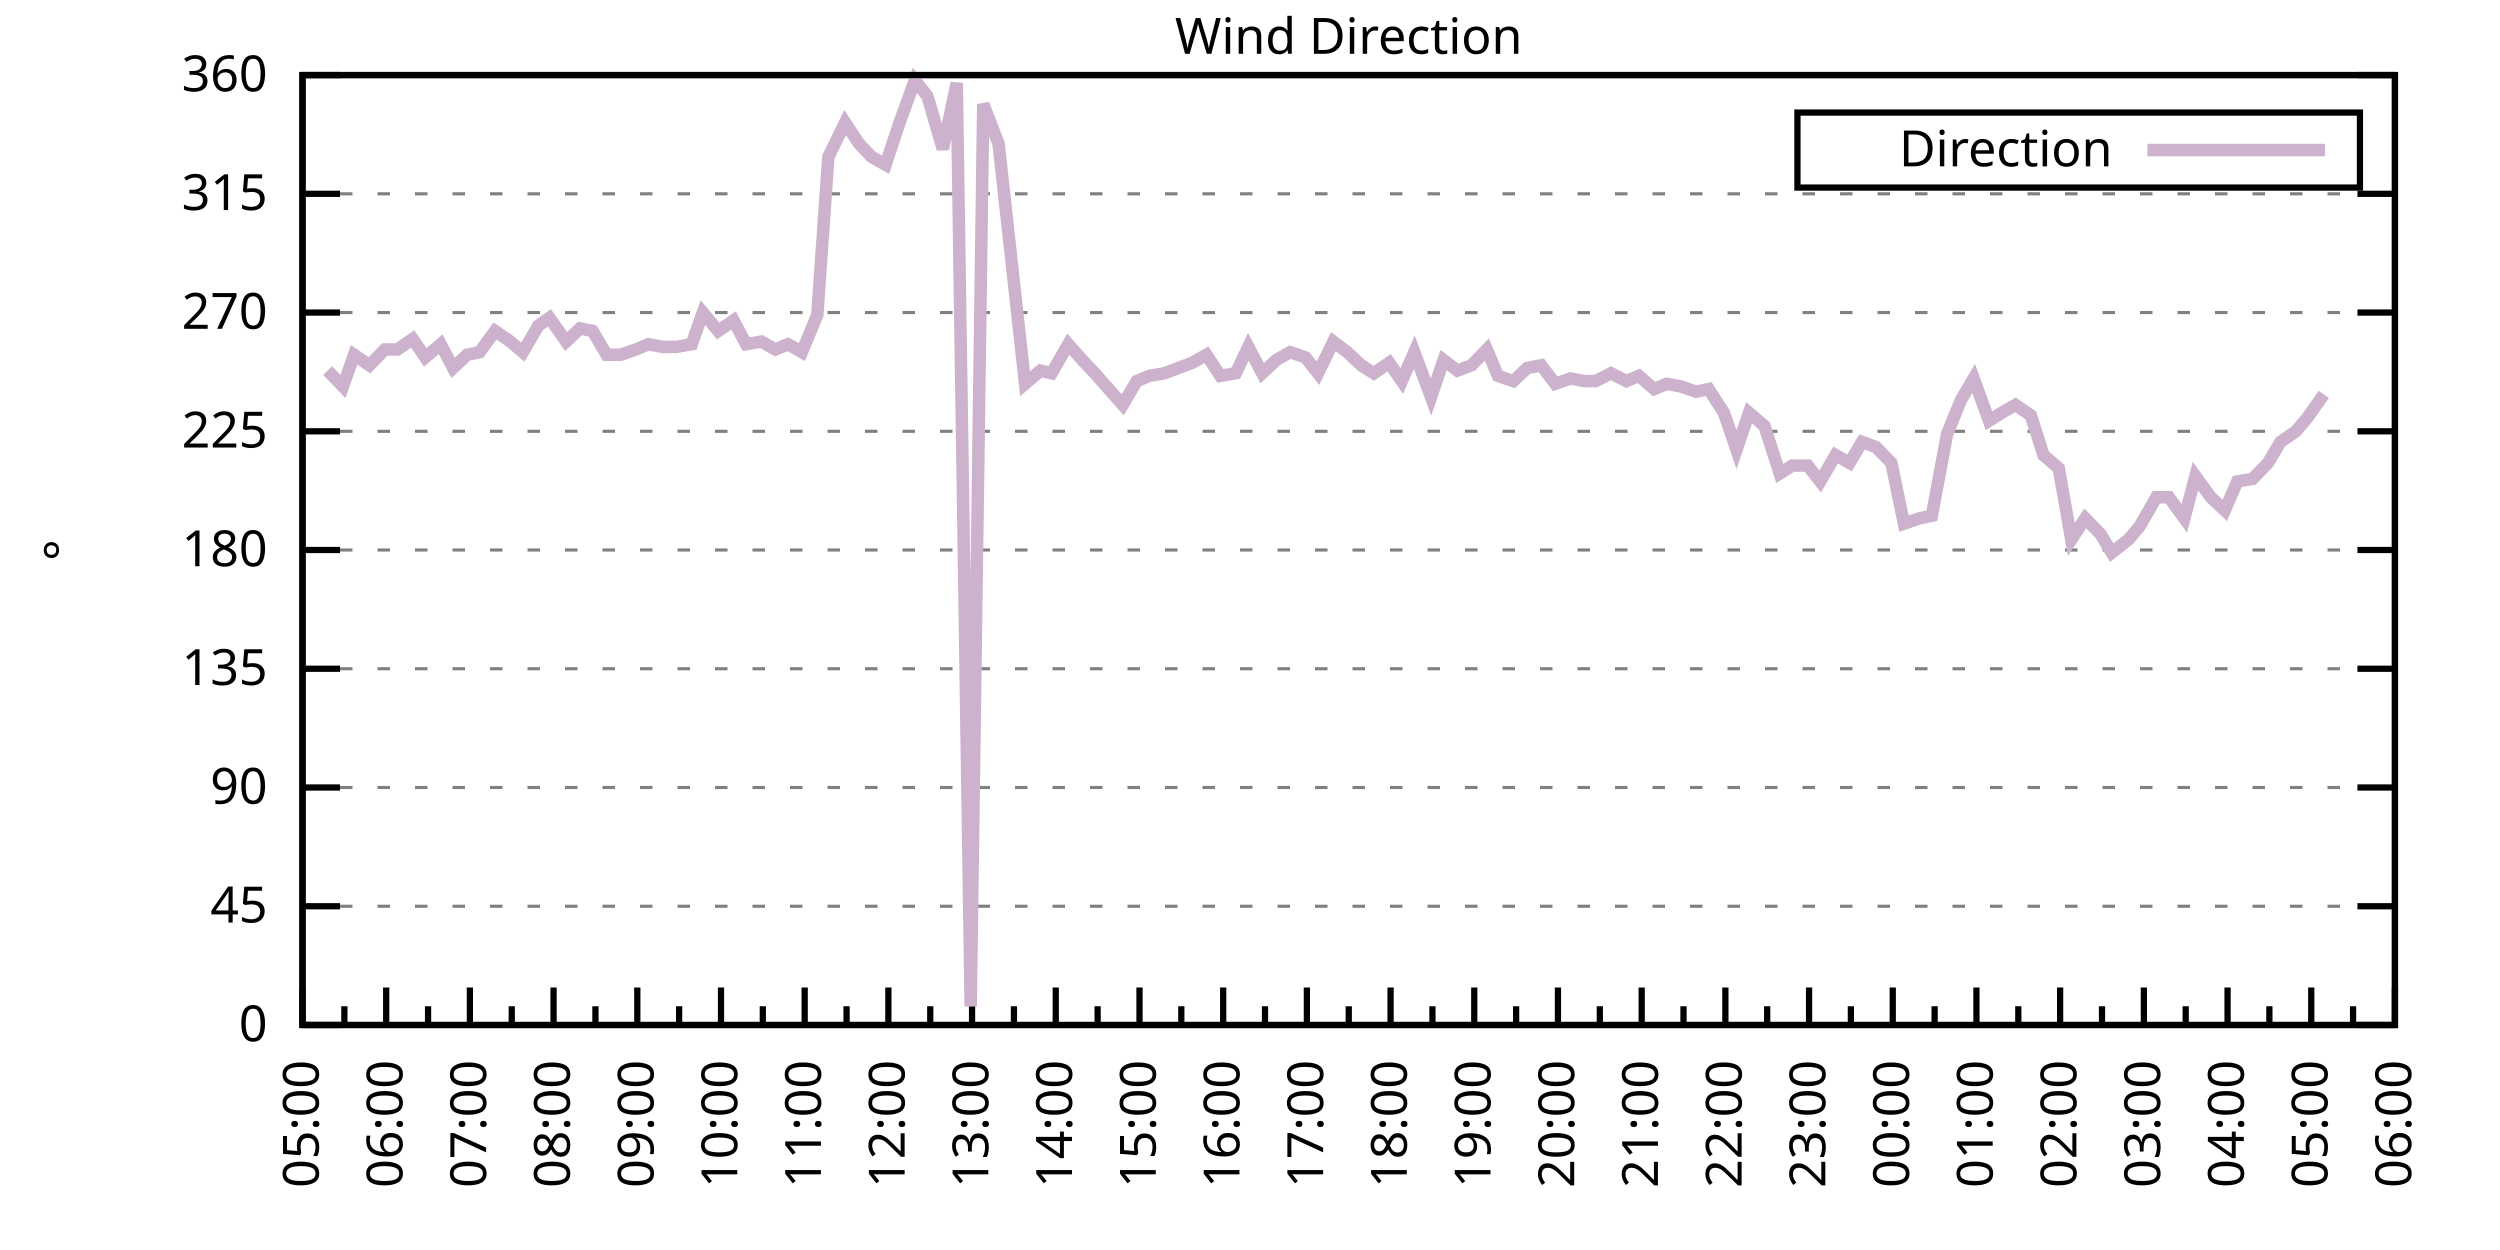
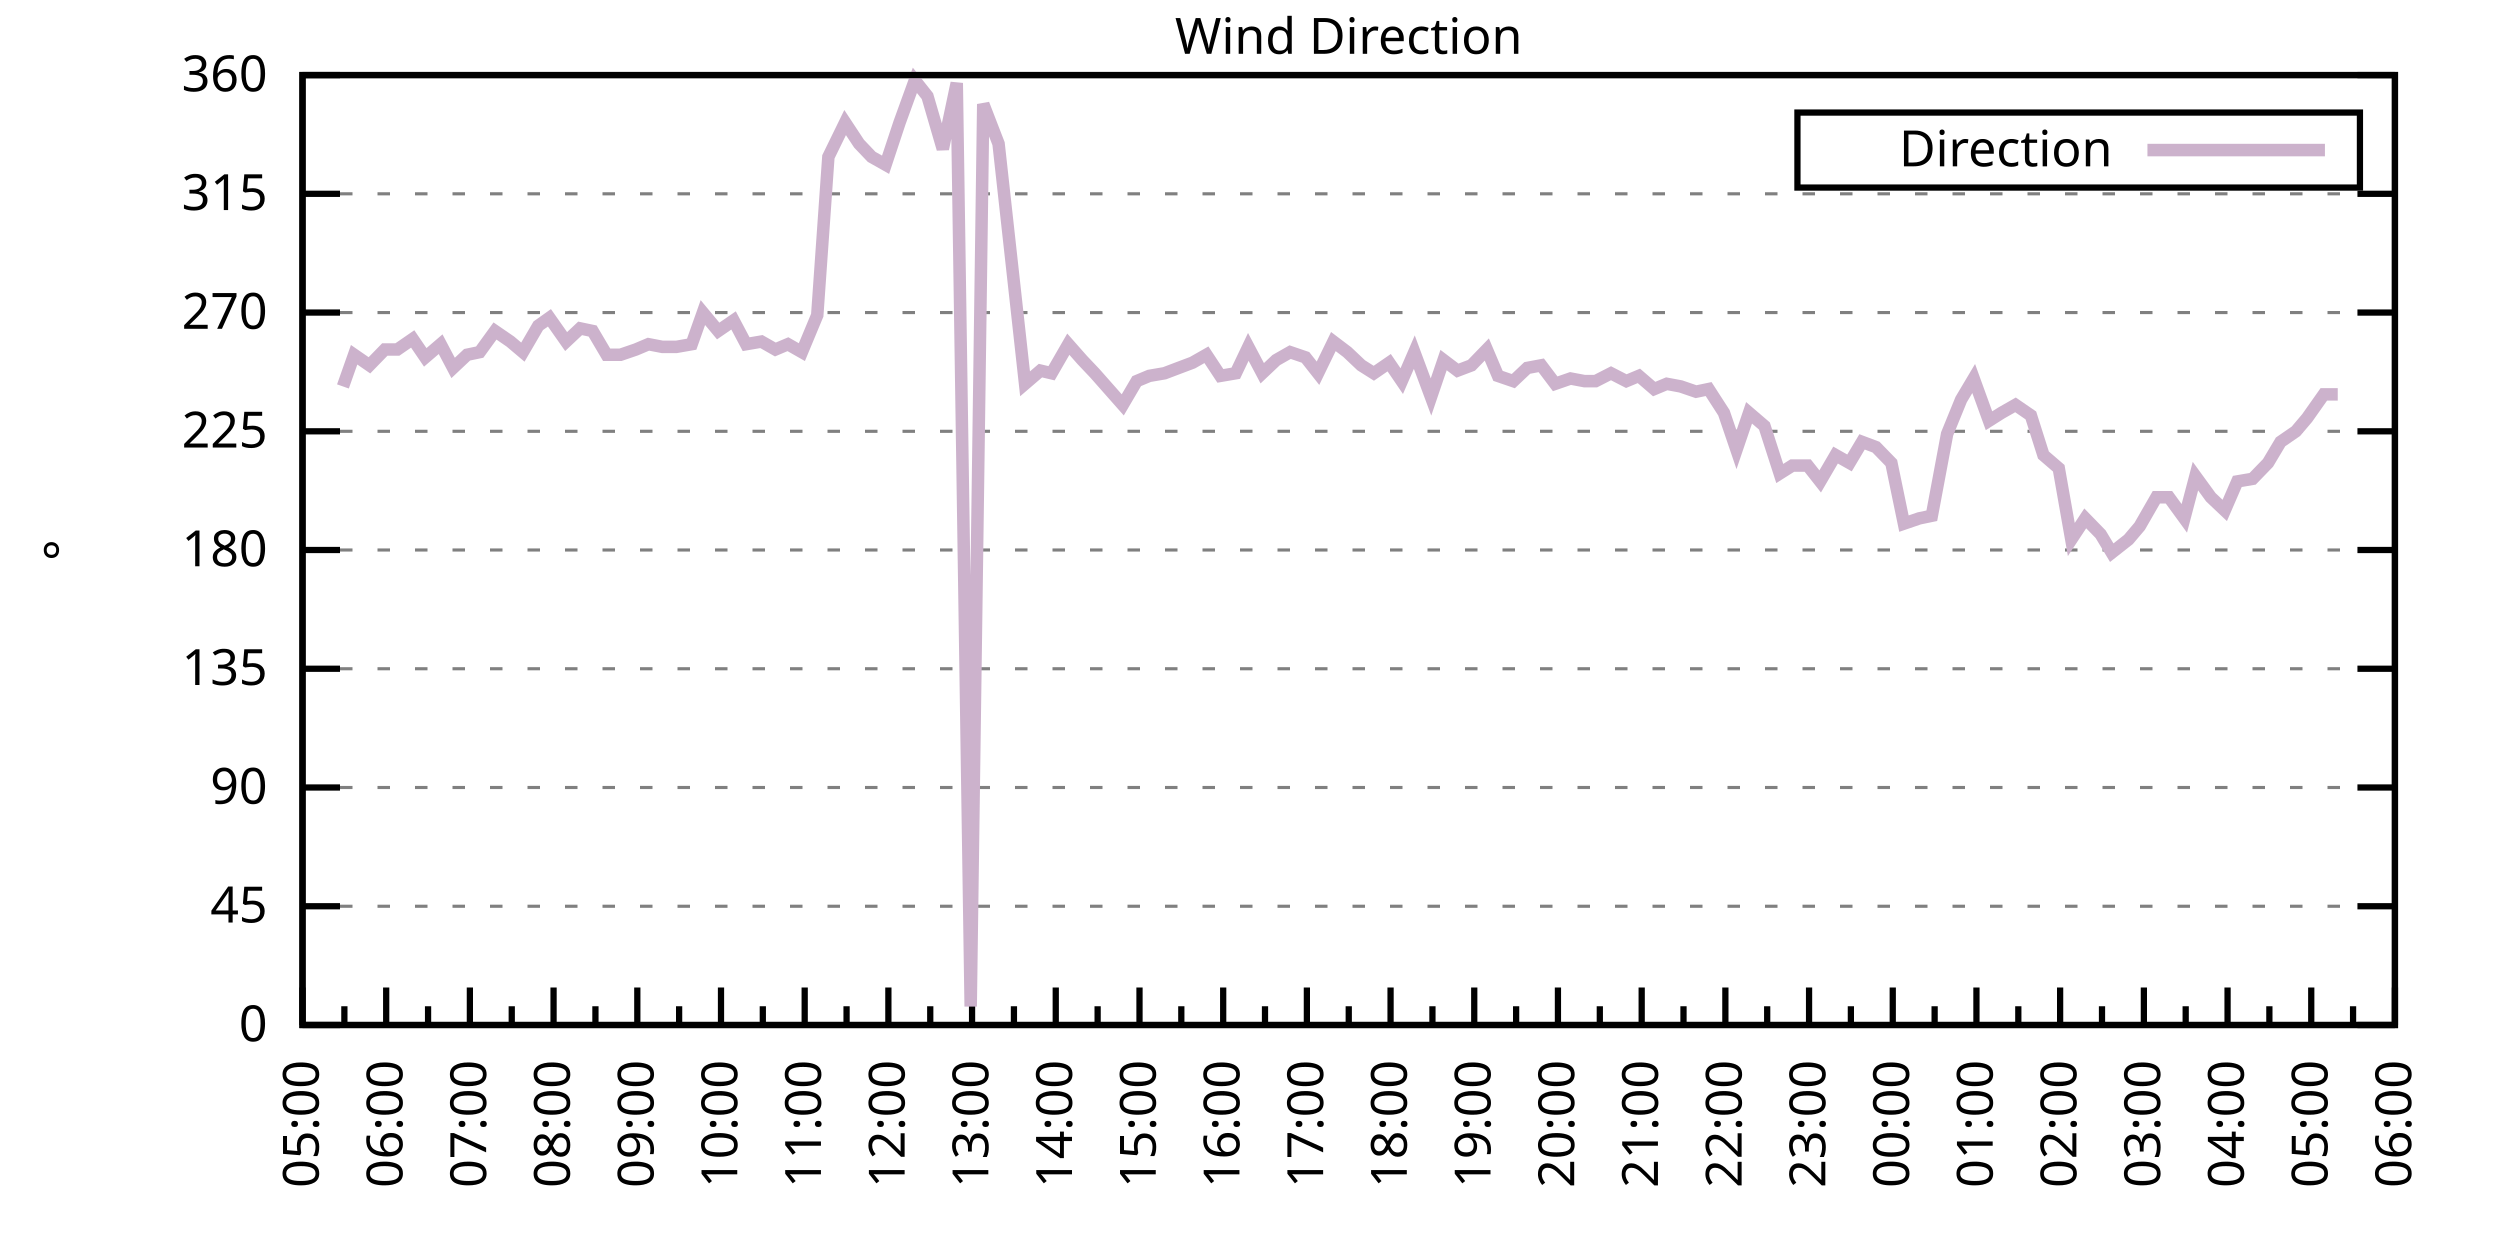
<svg xmlns="http://www.w3.org/2000/svg" xmlns:xlink="http://www.w3.org/1999/xlink" width="400" height="200" viewBox="0 0 400 200">
  <g id="gnuplot_canvas">
    <rect x="0" y="0" width="400" height="200" fill="none" />
    <defs>
      <circle id="gpDot" r="0.5" stroke-width="0.5" stroke="currentColor" />
      <path id="gpPt0" stroke-width="0.333" stroke="currentColor" d="M-1,0 h2 M0,-1 v2" />
      <path id="gpPt1" stroke-width="0.333" stroke="currentColor" d="M-1,-1 L1,1 M1,-1 L-1,1" />
      <path id="gpPt2" stroke-width="0.333" stroke="currentColor" d="M-1,0 L1,0 M0,-1 L0,1 M-1,-1 L1,1 M-1,1 L1,-1" />
      <rect id="gpPt3" stroke-width="0.333" stroke="currentColor" x="-1" y="-1" width="2" height="2" />
      <rect id="gpPt4" stroke-width="0.333" stroke="currentColor" fill="currentColor" x="-1" y="-1" width="2" height="2" />
      <circle id="gpPt5" stroke-width="0.333" stroke="currentColor" cx="0" cy="0" r="1" />
      <use xlink:href="#gpPt5" id="gpPt6" fill="currentColor" stroke="none" />
      <path id="gpPt7" stroke-width="0.333" stroke="currentColor" d="M0,-1.33 L-1.33,0.67 L1.33,0.67 z" />
      <use xlink:href="#gpPt7" id="gpPt8" fill="currentColor" stroke="none" />
      <use xlink:href="#gpPt7" id="gpPt9" stroke="currentColor" transform="rotate(180)" />
      <use xlink:href="#gpPt9" id="gpPt10" fill="currentColor" stroke="none" />
      <use xlink:href="#gpPt3" id="gpPt11" stroke="currentColor" transform="rotate(45)" />
      <use xlink:href="#gpPt11" id="gpPt12" fill="currentColor" stroke="none" />
      <path id="gpPt13" stroke-width="0.333" stroke="currentColor" d="M0,1.330 L1.265,0.411 L0.782,-1.067 L-0.782,-1.076 L-1.265,0.411 z" />
      <use xlink:href="#gpPt13" id="gpPt14" fill="currentColor" stroke="none" />
      <filter id="textbox" filterUnits="objectBoundingBox" x="0" y="0" height="1" width="1">
        <feFlood flood-color="white" flood-opacity="1" result="bgnd" />
        <feComposite in="SourceGraphic" in2="bgnd" operator="atop" />
      </filter>
      <filter id="greybox" filterUnits="objectBoundingBox" x="0" y="0" height="1" width="1">
        <feFlood flood-color="lightgrey" flood-opacity="1" result="grey" />
        <feComposite in="SourceGraphic" in2="grey" operator="atop" />
      </filter>
    </defs>
    <g fill="none" color="white" stroke="currentColor" stroke-width="1.00" stroke-linecap="butt" stroke-linejoin="miter">
</g>
    <g fill="none" color="black" stroke="currentColor" stroke-width="1.00" stroke-linecap="butt" stroke-linejoin="miter">
      <g stroke="none" shape-rendering="crispEdges">
        <polygon fill="rgb(255, 255, 255)" points="48.40,164.00 383.18,164.00 383.18,12.02 48.40,12.02 " />
      </g>
    </g>
    <g fill="none" color="black" stroke="currentColor" stroke-width="1.00" stroke-linecap="butt" stroke-linejoin="miter">
</g>
    <g fill="none" color="black" stroke="black" stroke-width="0.50" stroke-linecap="butt" stroke-linejoin="miter">
</g>
    <g fill="none" color="gray" stroke="currentColor" stroke-width="0.50" stroke-linecap="butt" stroke-linejoin="miter">
      <path stroke="gray" stroke-dasharray="2,4" class="gridline" d="M48.40,164.00 L383.19,164.00  " />
    </g>
    <g fill="none" color="gray" stroke="gray" stroke-width="1.00" stroke-linecap="butt" stroke-linejoin="miter">
</g>
    <g fill="none" color="black" stroke="currentColor" stroke-width="1.00" stroke-linecap="butt" stroke-linejoin="miter">
      <path stroke="black" d="M48.40,164.00 L54.40,164.00 M383.19,164.00 L377.19,164.00  " />
      <g transform="translate(42.80,166.60)" stroke="none" fill="black" font-family="Sans" font-size="8.00" text-anchor="end">
        <text>
          <tspan font-family="Sans"> 0</tspan>
        </text>
      </g>
    </g>
    <g fill="none" color="black" stroke="currentColor" stroke-width="1.00" stroke-linecap="butt" stroke-linejoin="miter">
</g>
    <g fill="none" color="black" stroke="black" stroke-width="0.50" stroke-linecap="butt" stroke-linejoin="miter">
</g>
    <g fill="none" color="gray" stroke="currentColor" stroke-width="0.50" stroke-linecap="butt" stroke-linejoin="miter">
      <path stroke="gray" stroke-dasharray="2,4" class="gridline" d="M48.40,145.00 L383.19,145.00  " />
    </g>
    <g fill="none" color="gray" stroke="gray" stroke-width="1.00" stroke-linecap="butt" stroke-linejoin="miter">
</g>
    <g fill="none" color="black" stroke="currentColor" stroke-width="1.00" stroke-linecap="butt" stroke-linejoin="miter">
      <path stroke="black" d="M48.40,145.00 L54.40,145.00 M383.19,145.00 L377.19,145.00  " />
      <g transform="translate(42.80,147.60)" stroke="none" fill="black" font-family="Sans" font-size="8.00" text-anchor="end">
        <text>
          <tspan font-family="Sans"> 45</tspan>
        </text>
      </g>
    </g>
    <g fill="none" color="black" stroke="currentColor" stroke-width="1.00" stroke-linecap="butt" stroke-linejoin="miter">
</g>
    <g fill="none" color="black" stroke="black" stroke-width="0.50" stroke-linecap="butt" stroke-linejoin="miter">
</g>
    <g fill="none" color="gray" stroke="currentColor" stroke-width="0.50" stroke-linecap="butt" stroke-linejoin="miter">
      <path stroke="gray" stroke-dasharray="2,4" class="gridline" d="M48.40,126.00 L383.19,126.00  " />
    </g>
    <g fill="none" color="gray" stroke="gray" stroke-width="1.00" stroke-linecap="butt" stroke-linejoin="miter">
</g>
    <g fill="none" color="black" stroke="currentColor" stroke-width="1.00" stroke-linecap="butt" stroke-linejoin="miter">
      <path stroke="black" d="M48.40,126.00 L54.40,126.00 M383.19,126.00 L377.19,126.00  " />
      <g transform="translate(42.80,128.60)" stroke="none" fill="black" font-family="Sans" font-size="8.00" text-anchor="end">
        <text>
          <tspan font-family="Sans"> 90</tspan>
        </text>
      </g>
    </g>
    <g fill="none" color="black" stroke="currentColor" stroke-width="1.00" stroke-linecap="butt" stroke-linejoin="miter">
</g>
    <g fill="none" color="black" stroke="black" stroke-width="0.50" stroke-linecap="butt" stroke-linejoin="miter">
</g>
    <g fill="none" color="gray" stroke="currentColor" stroke-width="0.50" stroke-linecap="butt" stroke-linejoin="miter">
      <path stroke="gray" stroke-dasharray="2,4" class="gridline" d="M48.40,107.00 L383.19,107.00  " />
    </g>
    <g fill="none" color="gray" stroke="gray" stroke-width="1.00" stroke-linecap="butt" stroke-linejoin="miter">
</g>
    <g fill="none" color="black" stroke="currentColor" stroke-width="1.00" stroke-linecap="butt" stroke-linejoin="miter">
      <path stroke="black" d="M48.40,107.00 L54.40,107.00 M383.19,107.00 L377.19,107.00  " />
      <g transform="translate(42.80,109.60)" stroke="none" fill="black" font-family="Sans" font-size="8.00" text-anchor="end">
        <text>
          <tspan font-family="Sans"> 135</tspan>
        </text>
      </g>
    </g>
    <g fill="none" color="black" stroke="currentColor" stroke-width="1.00" stroke-linecap="butt" stroke-linejoin="miter">
</g>
    <g fill="none" color="black" stroke="black" stroke-width="0.50" stroke-linecap="butt" stroke-linejoin="miter">
</g>
    <g fill="none" color="gray" stroke="currentColor" stroke-width="0.50" stroke-linecap="butt" stroke-linejoin="miter">
      <path stroke="gray" stroke-dasharray="2,4" class="gridline" d="M48.40,88.00 L383.19,88.00  " />
    </g>
    <g fill="none" color="gray" stroke="gray" stroke-width="1.00" stroke-linecap="butt" stroke-linejoin="miter">
</g>
    <g fill="none" color="black" stroke="currentColor" stroke-width="1.00" stroke-linecap="butt" stroke-linejoin="miter">
      <path stroke="black" d="M48.40,88.00 L54.40,88.00 M383.19,88.00 L377.19,88.00  " />
      <g transform="translate(42.80,90.60)" stroke="none" fill="black" font-family="Sans" font-size="8.00" text-anchor="end">
        <text>
          <tspan font-family="Sans"> 180</tspan>
        </text>
      </g>
    </g>
    <g fill="none" color="black" stroke="currentColor" stroke-width="1.00" stroke-linecap="butt" stroke-linejoin="miter">
</g>
    <g fill="none" color="black" stroke="black" stroke-width="0.50" stroke-linecap="butt" stroke-linejoin="miter">
</g>
    <g fill="none" color="gray" stroke="currentColor" stroke-width="0.50" stroke-linecap="butt" stroke-linejoin="miter">
      <path stroke="gray" stroke-dasharray="2,4" class="gridline" d="M48.40,69.01 L383.19,69.01  " />
    </g>
    <g fill="none" color="gray" stroke="gray" stroke-width="1.00" stroke-linecap="butt" stroke-linejoin="miter">
</g>
    <g fill="none" color="black" stroke="currentColor" stroke-width="1.00" stroke-linecap="butt" stroke-linejoin="miter">
      <path stroke="black" d="M48.40,69.01 L54.40,69.01 M383.19,69.01 L377.19,69.01  " />
      <g transform="translate(42.80,71.61)" stroke="none" fill="black" font-family="Sans" font-size="8.00" text-anchor="end">
        <text>
          <tspan font-family="Sans"> 225</tspan>
        </text>
      </g>
    </g>
    <g fill="none" color="black" stroke="currentColor" stroke-width="1.00" stroke-linecap="butt" stroke-linejoin="miter">
</g>
    <g fill="none" color="black" stroke="black" stroke-width="0.50" stroke-linecap="butt" stroke-linejoin="miter">
</g>
    <g fill="none" color="gray" stroke="currentColor" stroke-width="0.50" stroke-linecap="butt" stroke-linejoin="miter">
      <path stroke="gray" stroke-dasharray="2,4" class="gridline" d="M48.40,50.01 L383.19,50.01  " />
    </g>
    <g fill="none" color="gray" stroke="gray" stroke-width="1.00" stroke-linecap="butt" stroke-linejoin="miter">
</g>
    <g fill="none" color="black" stroke="currentColor" stroke-width="1.00" stroke-linecap="butt" stroke-linejoin="miter">
      <path stroke="black" d="M48.40,50.01 L54.40,50.01 M383.19,50.01 L377.19,50.01  " />
      <g transform="translate(42.80,52.61)" stroke="none" fill="black" font-family="Sans" font-size="8.00" text-anchor="end">
        <text>
          <tspan font-family="Sans"> 270</tspan>
        </text>
      </g>
    </g>
    <g fill="none" color="black" stroke="currentColor" stroke-width="1.00" stroke-linecap="butt" stroke-linejoin="miter">
</g>
    <g fill="none" color="black" stroke="black" stroke-width="0.50" stroke-linecap="butt" stroke-linejoin="miter">
</g>
    <g fill="none" color="gray" stroke="currentColor" stroke-width="0.50" stroke-linecap="butt" stroke-linejoin="miter">
      <path stroke="gray" stroke-dasharray="2,4" class="gridline" d="M48.40,31.01 L383.19,31.01  " />
    </g>
    <g fill="none" color="gray" stroke="gray" stroke-width="1.00" stroke-linecap="butt" stroke-linejoin="miter">
</g>
    <g fill="none" color="black" stroke="currentColor" stroke-width="1.00" stroke-linecap="butt" stroke-linejoin="miter">
      <path stroke="black" d="M48.40,31.01 L54.40,31.01 M383.19,31.01 L377.19,31.01  " />
      <g transform="translate(42.80,33.61)" stroke="none" fill="black" font-family="Sans" font-size="8.00" text-anchor="end">
        <text>
          <tspan font-family="Sans"> 315</tspan>
        </text>
      </g>
    </g>
    <g fill="none" color="black" stroke="currentColor" stroke-width="1.00" stroke-linecap="butt" stroke-linejoin="miter">
</g>
    <g fill="none" color="black" stroke="black" stroke-width="0.50" stroke-linecap="butt" stroke-linejoin="miter">
</g>
    <g fill="none" color="gray" stroke="currentColor" stroke-width="0.50" stroke-linecap="butt" stroke-linejoin="miter">
      <path stroke="gray" stroke-dasharray="2,4" class="gridline" d="M48.40,12.01 L383.19,12.01  " />
    </g>
    <g fill="none" color="gray" stroke="gray" stroke-width="1.00" stroke-linecap="butt" stroke-linejoin="miter">
</g>
    <g fill="none" color="black" stroke="currentColor" stroke-width="1.00" stroke-linecap="butt" stroke-linejoin="miter">
      <path stroke="black" d="M48.40,12.01 L54.40,12.01 M383.19,12.01 L377.19,12.01  " />
      <g transform="translate(42.80,14.61)" stroke="none" fill="black" font-family="Sans" font-size="8.00" text-anchor="end">
        <text>
          <tspan font-family="Sans"> 360</tspan>
        </text>
      </g>
    </g>
    <g fill="none" color="black" stroke="currentColor" stroke-width="1.00" stroke-linecap="butt" stroke-linejoin="miter">
      <path stroke="black" d="M48.40,164.00 L48.40,158.00  " />
      <g transform="translate(51.00,169.60) rotate(270)" stroke="none" fill="black" font-family="Sans" font-size="8.00" text-anchor="end">
        <text>
          <tspan font-family="Sans">05:00</tspan>
        </text>
      </g>
    </g>
    <g fill="none" color="black" stroke="currentColor" stroke-width="1.00" stroke-linecap="butt" stroke-linejoin="miter">
      <path stroke="black" d="M55.10,164.00 L55.10,161.00 M61.79,164.00 L61.79,158.00  " />
      <g transform="translate(64.39,169.60) rotate(270)" stroke="none" fill="black" font-family="Sans" font-size="8.00" text-anchor="end">
        <text>
          <tspan font-family="Sans">06:00</tspan>
        </text>
      </g>
    </g>
    <g fill="none" color="black" stroke="currentColor" stroke-width="1.00" stroke-linecap="butt" stroke-linejoin="miter">
      <path stroke="black" d="M68.49,164.00 L68.49,161.00 M75.18,164.00 L75.18,158.00  " />
      <g transform="translate(77.78,169.60) rotate(270)" stroke="none" fill="black" font-family="Sans" font-size="8.00" text-anchor="end">
        <text>
          <tspan font-family="Sans">07:00</tspan>
        </text>
      </g>
    </g>
    <g fill="none" color="black" stroke="currentColor" stroke-width="1.00" stroke-linecap="butt" stroke-linejoin="miter">
      <path stroke="black" d="M81.88,164.00 L81.88,161.00 M88.57,164.00 L88.57,158.00  " />
      <g transform="translate(91.17,169.60) rotate(270)" stroke="none" fill="black" font-family="Sans" font-size="8.00" text-anchor="end">
        <text>
          <tspan font-family="Sans">08:00</tspan>
        </text>
      </g>
    </g>
    <g fill="none" color="black" stroke="currentColor" stroke-width="1.00" stroke-linecap="butt" stroke-linejoin="miter">
      <path stroke="black" d="M95.27,164.00 L95.27,161.00 M101.97,164.00 L101.97,158.00  " />
      <g transform="translate(104.57,169.60) rotate(270)" stroke="none" fill="black" font-family="Sans" font-size="8.00" text-anchor="end">
        <text>
          <tspan font-family="Sans">09:00</tspan>
        </text>
      </g>
    </g>
    <g fill="none" color="black" stroke="currentColor" stroke-width="1.00" stroke-linecap="butt" stroke-linejoin="miter">
      <path stroke="black" d="M108.66,164.00 L108.66,161.00 M115.36,164.00 L115.36,158.00  " />
      <g transform="translate(117.96,169.60) rotate(270)" stroke="none" fill="black" font-family="Sans" font-size="8.00" text-anchor="end">
        <text>
          <tspan font-family="Sans">10:00</tspan>
        </text>
      </g>
    </g>
    <g fill="none" color="black" stroke="currentColor" stroke-width="1.00" stroke-linecap="butt" stroke-linejoin="miter">
      <path stroke="black" d="M122.05,164.00 L122.05,161.00 M128.75,164.00 L128.75,158.00  " />
      <g transform="translate(131.35,169.60) rotate(270)" stroke="none" fill="black" font-family="Sans" font-size="8.00" text-anchor="end">
        <text>
          <tspan font-family="Sans">11:00</tspan>
        </text>
      </g>
    </g>
    <g fill="none" color="black" stroke="currentColor" stroke-width="1.00" stroke-linecap="butt" stroke-linejoin="miter">
      <path stroke="black" d="M135.45,164.00 L135.45,161.00 M142.14,164.00 L142.14,158.00  " />
      <g transform="translate(144.74,169.60) rotate(270)" stroke="none" fill="black" font-family="Sans" font-size="8.00" text-anchor="end">
        <text>
          <tspan font-family="Sans">12:00</tspan>
        </text>
      </g>
    </g>
    <g fill="none" color="black" stroke="currentColor" stroke-width="1.00" stroke-linecap="butt" stroke-linejoin="miter">
      <path stroke="black" d="M148.84,164.00 L148.84,161.00 M155.53,164.00 L155.53,158.00  " />
      <g transform="translate(158.13,169.60) rotate(270)" stroke="none" fill="black" font-family="Sans" font-size="8.00" text-anchor="end">
        <text>
          <tspan font-family="Sans">13:00</tspan>
        </text>
      </g>
    </g>
    <g fill="none" color="black" stroke="currentColor" stroke-width="1.00" stroke-linecap="butt" stroke-linejoin="miter">
      <path stroke="black" d="M162.23,164.00 L162.23,161.00 M168.92,164.00 L168.92,158.00  " />
      <g transform="translate(171.52,169.60) rotate(270)" stroke="none" fill="black" font-family="Sans" font-size="8.00" text-anchor="end">
        <text>
          <tspan font-family="Sans">14:00</tspan>
        </text>
      </g>
    </g>
    <g fill="none" color="black" stroke="currentColor" stroke-width="1.00" stroke-linecap="butt" stroke-linejoin="miter">
      <path stroke="black" d="M175.62,164.00 L175.62,161.00 M182.32,164.00 L182.32,158.00  " />
      <g transform="translate(184.92,169.60) rotate(270)" stroke="none" fill="black" font-family="Sans" font-size="8.00" text-anchor="end">
        <text>
          <tspan font-family="Sans">15:00</tspan>
        </text>
      </g>
    </g>
    <g fill="none" color="black" stroke="currentColor" stroke-width="1.00" stroke-linecap="butt" stroke-linejoin="miter">
      <path stroke="black" d="M189.01,164.00 L189.01,161.00 M195.71,164.00 L195.71,158.00  " />
      <g transform="translate(198.31,169.60) rotate(270)" stroke="none" fill="black" font-family="Sans" font-size="8.00" text-anchor="end">
        <text>
          <tspan font-family="Sans">16:00</tspan>
        </text>
      </g>
    </g>
    <g fill="none" color="black" stroke="currentColor" stroke-width="1.00" stroke-linecap="butt" stroke-linejoin="miter">
      <path stroke="black" d="M202.40,164.00 L202.40,161.00 M209.10,164.00 L209.10,158.00  " />
      <g transform="translate(211.70,169.60) rotate(270)" stroke="none" fill="black" font-family="Sans" font-size="8.00" text-anchor="end">
        <text>
          <tspan font-family="Sans">17:00</tspan>
        </text>
      </g>
    </g>
    <g fill="none" color="black" stroke="currentColor" stroke-width="1.00" stroke-linecap="butt" stroke-linejoin="miter">
      <path stroke="black" d="M215.80,164.00 L215.80,161.00 M222.49,164.00 L222.49,158.00  " />
      <g transform="translate(225.09,169.60) rotate(270)" stroke="none" fill="black" font-family="Sans" font-size="8.00" text-anchor="end">
        <text>
          <tspan font-family="Sans">18:00</tspan>
        </text>
      </g>
    </g>
    <g fill="none" color="black" stroke="currentColor" stroke-width="1.00" stroke-linecap="butt" stroke-linejoin="miter">
      <path stroke="black" d="M229.19,164.00 L229.19,161.00 M235.88,164.00 L235.88,158.00  " />
      <g transform="translate(238.48,169.60) rotate(270)" stroke="none" fill="black" font-family="Sans" font-size="8.00" text-anchor="end">
        <text>
          <tspan font-family="Sans">19:00</tspan>
        </text>
      </g>
    </g>
    <g fill="none" color="black" stroke="currentColor" stroke-width="1.00" stroke-linecap="butt" stroke-linejoin="miter">
      <path stroke="black" d="M242.58,164.00 L242.58,161.00 M249.27,164.00 L249.27,158.00  " />
      <g transform="translate(251.87,169.60) rotate(270)" stroke="none" fill="black" font-family="Sans" font-size="8.00" text-anchor="end">
        <text>
          <tspan font-family="Sans">20:00</tspan>
        </text>
      </g>
    </g>
    <g fill="none" color="black" stroke="currentColor" stroke-width="1.00" stroke-linecap="butt" stroke-linejoin="miter">
      <path stroke="black" d="M255.97,164.00 L255.97,161.00 M262.67,164.00 L262.67,158.00  " />
      <g transform="translate(265.27,169.60) rotate(270)" stroke="none" fill="black" font-family="Sans" font-size="8.00" text-anchor="end">
        <text>
          <tspan font-family="Sans">21:00</tspan>
        </text>
      </g>
    </g>
    <g fill="none" color="black" stroke="currentColor" stroke-width="1.00" stroke-linecap="butt" stroke-linejoin="miter">
      <path stroke="black" d="M269.36,164.00 L269.36,161.00 M276.06,164.00 L276.06,158.00  " />
      <g transform="translate(278.66,169.60) rotate(270)" stroke="none" fill="black" font-family="Sans" font-size="8.00" text-anchor="end">
        <text>
          <tspan font-family="Sans">22:00</tspan>
        </text>
      </g>
    </g>
    <g fill="none" color="black" stroke="currentColor" stroke-width="1.00" stroke-linecap="butt" stroke-linejoin="miter">
      <path stroke="black" d="M282.75,164.00 L282.75,161.00 M289.45,164.00 L289.45,158.00  " />
      <g transform="translate(292.05,169.60) rotate(270)" stroke="none" fill="black" font-family="Sans" font-size="8.00" text-anchor="end">
        <text>
          <tspan font-family="Sans">23:00</tspan>
        </text>
      </g>
    </g>
    <g fill="none" color="black" stroke="currentColor" stroke-width="1.00" stroke-linecap="butt" stroke-linejoin="miter">
      <path stroke="black" d="M296.14,164.00 L296.14,161.00 M302.84,164.00 L302.84,158.00  " />
      <g transform="translate(305.44,169.60) rotate(270)" stroke="none" fill="black" font-family="Sans" font-size="8.00" text-anchor="end">
        <text>
          <tspan font-family="Sans">00:00</tspan>
        </text>
      </g>
    </g>
    <g fill="none" color="black" stroke="currentColor" stroke-width="1.00" stroke-linecap="butt" stroke-linejoin="miter">
      <path stroke="black" d="M309.54,164.00 L309.54,161.00 M316.23,164.00 L316.23,158.00  " />
      <g transform="translate(318.83,169.60) rotate(270)" stroke="none" fill="black" font-family="Sans" font-size="8.00" text-anchor="end">
        <text>
          <tspan font-family="Sans">01:00</tspan>
        </text>
      </g>
    </g>
    <g fill="none" color="black" stroke="currentColor" stroke-width="1.00" stroke-linecap="butt" stroke-linejoin="miter">
      <path stroke="black" d="M322.93,164.00 L322.93,161.00 M329.62,164.00 L329.62,158.00  " />
      <g transform="translate(332.22,169.60) rotate(270)" stroke="none" fill="black" font-family="Sans" font-size="8.00" text-anchor="end">
        <text>
          <tspan font-family="Sans">02:00</tspan>
        </text>
      </g>
    </g>
    <g fill="none" color="black" stroke="currentColor" stroke-width="1.00" stroke-linecap="butt" stroke-linejoin="miter">
      <path stroke="black" d="M336.32,164.00 L336.32,161.00 M343.02,164.00 L343.02,158.00  " />
      <g transform="translate(345.62,169.60) rotate(270)" stroke="none" fill="black" font-family="Sans" font-size="8.00" text-anchor="end">
        <text>
          <tspan font-family="Sans">03:00</tspan>
        </text>
      </g>
    </g>
    <g fill="none" color="black" stroke="currentColor" stroke-width="1.00" stroke-linecap="butt" stroke-linejoin="miter">
      <path stroke="black" d="M349.71,164.00 L349.71,161.00 M356.41,164.00 L356.41,158.00  " />
      <g transform="translate(359.01,169.60) rotate(270)" stroke="none" fill="black" font-family="Sans" font-size="8.00" text-anchor="end">
        <text>
          <tspan font-family="Sans">04:00</tspan>
        </text>
      </g>
    </g>
    <g fill="none" color="black" stroke="currentColor" stroke-width="1.00" stroke-linecap="butt" stroke-linejoin="miter">
      <path stroke="black" d="M363.10,164.00 L363.10,161.00 M369.80,164.00 L369.80,158.00  " />
      <g transform="translate(372.40,169.60) rotate(270)" stroke="none" fill="black" font-family="Sans" font-size="8.00" text-anchor="end">
        <text>
          <tspan font-family="Sans">05:00</tspan>
        </text>
      </g>
    </g>
    <g fill="none" color="black" stroke="currentColor" stroke-width="1.00" stroke-linecap="butt" stroke-linejoin="miter">
      <path stroke="black" d="M376.49,164.00 L376.49,161.00 M383.19,164.00 L383.19,158.00  " />
      <g transform="translate(385.79,169.60) rotate(270)" stroke="none" fill="black" font-family="Sans" font-size="8.00" text-anchor="end">
        <text>
          <tspan font-family="Sans">06:00</tspan>
        </text>
      </g>
    </g>
    <g fill="none" color="black" stroke="currentColor" stroke-width="1.00" stroke-linecap="butt" stroke-linejoin="miter">
</g>
    <g fill="none" color="black" stroke="currentColor" stroke-width="1.00" stroke-linecap="butt" stroke-linejoin="miter">
      <path stroke="black" d="M48.40,12.01 L48.40,164.00 L383.19,164.00 L383.19,12.01 L48.40,12.01 Z  " />
    </g>
    <g fill="none" color="black" stroke="currentColor" stroke-width="1.00" stroke-linecap="butt" stroke-linejoin="miter">
      <g transform="translate(12.80,88.01) rotate(270)" stroke="none" fill="black" font-family="Sans" font-size="8.00" text-anchor="middle">
        <text>
          <tspan font-family="Sans">°</tspan>
        </text>
      </g>
    </g>
    <g fill="none" color="black" stroke="currentColor" stroke-width="1.00" stroke-linecap="butt" stroke-linejoin="miter">
</g>
    <g fill="none" color="black" stroke="currentColor" stroke-width="1.00" stroke-linecap="butt" stroke-linejoin="miter">
      <path stroke="black" d="M287.59,30.01 L287.59,18.01 L377.59,18.01 L377.59,30.01 L287.59,30.01 Z  " />
    </g>
    <g id="Wind_direction_plot_1">
      <g fill="none" color="white" stroke="black" stroke-width="2.00" stroke-linecap="butt" stroke-linejoin="miter">
</g>
      <g fill="none" color="black" stroke="currentColor" stroke-width="2.00" stroke-linecap="butt" stroke-linejoin="miter">
        <g transform="translate(337.99,26.61)" stroke="none" fill="black" font-family="Sans" font-size="8.00" text-anchor="end">
          <text>
            <tspan font-family="Sans">Direction</tspan>
          </text>
        </g>
      </g>
      <g fill="none" color="black" stroke="currentColor" stroke-width="2.00" stroke-linecap="butt" stroke-linejoin="miter">
-         <path stroke="rgb(204, 178, 204)" d="M343.59,24.01 L371.99,24.01 M52.42,59.30 L54.87,61.83 L56.66,56.76 L59.11,58.45 L61.57,55.92 L63.58,55.92   L66.03,54.23 L68.04,57.18 L70.50,55.07 L72.50,58.87 L74.74,56.76 L76.75,56.34 L79.20,52.96 L81.66,54.65   L83.66,56.34 L86.12,52.12 L87.91,50.85 L90.58,54.65 L92.82,52.54 L94.82,52.96 L97.06,56.76 L99.29,56.76   L101.74,55.92 L103.75,55.07 L105.98,55.50 L108.22,55.50 L110.67,55.07 L112.46,50.01 L114.91,52.96 L117.37,51.27   L119.38,55.07 L121.83,54.65 L124.06,55.92 L126.07,55.07 L128.30,56.34 L130.76,50.43 L132.54,25.10 L135.22,19.61   L137.45,22.99 L139.46,25.10 L141.69,26.36 L143.93,19.61 L146.38,12.85 L148.39,15.39 L150.85,23.83 L153.08,13.28   L155.31,161.04 L157.32,16.65 L159.77,22.99 L164.01,61.41 L166.47,59.30 L168.25,59.72 L170.93,55.07 L173.17,57.61   L175.17,59.72 L179.64,64.78 L181.87,60.98 L183.88,60.14 L186.33,59.72 L188.57,58.87 L190.80,58.03 L193.03,56.76   L195.26,60.14 L197.72,59.72 L199.73,55.50 L201.96,59.72 L204.19,57.61 L206.42,56.34 L208.88,57.18 L210.88,59.72   L213.34,54.65 L215.57,56.34 L217.80,58.45 L219.81,59.72 L222.27,58.03 L224.28,60.98 L226.29,56.34 L228.96,63.52   L230.97,57.61 L233.20,59.30 L235.44,58.45 L237.89,55.92 L239.68,60.14 L242.13,60.98 L244.36,58.87 L246.60,58.45   L248.83,61.41 L251.28,60.56 L253.51,60.98 L255.30,60.98 L257.76,59.72 L260.21,60.98 L262.22,60.14 L264.67,62.25   L266.68,61.41 L268.92,61.83 L271.37,62.67 L273.38,62.25 L275.83,66.05 L277.84,71.96 L279.85,66.05 L282.31,68.16   L284.76,75.76 L286.77,74.49 L289.23,74.49 L291.23,77.03 L293.69,72.81 L295.92,74.07 L297.93,70.70 L300.16,71.54   L302.62,74.07 L304.63,83.78 L307.08,82.94 L309.09,82.52 L311.54,69.43 L313.78,63.94 L315.79,60.56 L318.24,67.32   L320.25,66.05 L322.48,64.78 L324.94,66.47 L326.95,72.81 L329.40,74.92 L331.41,86.32 L333.64,82.94 L336.10,85.47   L337.88,88.43 L340.56,86.32 L342.35,84.21 L345.02,79.56 L347.03,79.56 L349.49,82.94 L351.27,76.18 L353.73,79.56   L355.96,81.67 L357.97,77.03 L360.42,76.61 L362.88,74.07 L364.89,70.70 L367.34,69.01 L369.13,66.90 L371.81,63.10    " />
+         <path stroke="rgb(204, 178, 204)" d="M343.59,24.01 L371.99,24.01 M54.87,61.83 L56.66,56.76 L59.11,58.45 L61.57,55.92 L63.58,55.92 L66.03,54.23   L68.04,57.18 L70.50,55.07 L72.50,58.87 L74.74,56.76 L76.75,56.34 L79.20,52.96 L81.66,54.65 L83.66,56.34   L86.12,52.12 L87.91,50.85 L90.58,54.65 L92.82,52.54 L94.82,52.96 L97.06,56.76 L99.29,56.76 L101.74,55.92   L103.75,55.07 L105.98,55.50 L108.22,55.50 L110.67,55.07 L112.46,50.01 L114.91,52.96 L117.37,51.27 L119.38,55.07   L121.83,54.65 L124.06,55.92 L126.07,55.07 L128.30,56.34 L130.76,50.43 L132.54,25.10 L135.22,19.61 L137.45,22.99   L139.46,25.10 L141.69,26.36 L143.93,19.61 L146.38,12.85 L148.39,15.39 L150.85,23.83 L153.08,13.28 L155.31,161.04   L157.32,16.65 L159.77,22.99 L164.01,61.41 L166.47,59.30 L168.25,59.72 L170.93,55.07 L173.17,57.61 L175.17,59.72   L179.64,64.78 L181.87,60.98 L183.88,60.14 L186.33,59.72 L188.57,58.87 L190.80,58.03 L193.03,56.76 L195.26,60.14   L197.72,59.72 L199.73,55.50 L201.96,59.72 L204.19,57.61 L206.42,56.34 L208.88,57.18 L210.88,59.72 L213.34,54.65   L215.57,56.34 L217.80,58.45 L219.81,59.72 L222.27,58.03 L224.28,60.98 L226.29,56.34 L228.96,63.52 L230.97,57.61   L233.20,59.30 L235.44,58.45 L237.89,55.92 L239.68,60.14 L242.13,60.98 L244.36,58.87 L246.60,58.45 L248.83,61.41   L251.28,60.56 L253.51,60.98 L255.30,60.98 L257.76,59.72 L260.21,60.98 L262.22,60.14 L264.67,62.25 L266.68,61.41   L268.92,61.83 L271.37,62.67 L273.38,62.25 L275.83,66.05 L277.84,71.96 L279.85,66.05 L282.31,68.16 L284.76,75.76   L286.77,74.49 L289.23,74.49 L291.23,77.03 L293.69,72.81 L295.92,74.07 L297.93,70.70 L300.16,71.54 L302.62,74.07   L304.63,83.78 L307.08,82.94 L309.09,82.52 L311.54,69.43 L313.78,63.94 L315.79,60.56 L318.24,67.32 L320.25,66.05   L322.48,64.78 L324.94,66.47 L326.95,72.81 L329.40,74.92 L331.41,86.32 L333.64,82.94 L336.10,85.47 L337.88,88.43   L340.56,86.32 L342.35,84.21 L345.02,79.56 L347.03,79.56 L349.49,82.94 L351.27,76.18 L353.73,79.56 L355.96,81.67   L357.97,77.03 L360.42,76.61 L362.88,74.07 L364.89,70.70 L367.34,69.01 L369.13,66.90 L371.81,63.10 L374.04,63.10    " />
      </g>
    </g>
    <g fill="none" color="black" stroke="currentColor" stroke-width="2.00" stroke-linecap="butt" stroke-linejoin="miter">
</g>
    <g fill="none" color="black" stroke="black" stroke-width="1.00" stroke-linecap="butt" stroke-linejoin="miter">
</g>
    <g fill="none" color="black" stroke="currentColor" stroke-width="1.00" stroke-linecap="butt" stroke-linejoin="miter">
      <path stroke="black" d="M48.40,12.01 L48.40,164.00 L383.19,164.00 L383.19,12.01 L48.40,12.01 Z  " />
    </g>
    <g fill="none" color="black" stroke="currentColor" stroke-width="1.00" stroke-linecap="butt" stroke-linejoin="miter">
      <g transform="translate(215.79,8.61)" stroke="none" fill="black" font-family="Sans" font-size="8.00" text-anchor="middle">
        <text>
          <tspan font-family="Sans">Wind Direction</tspan>
        </text>
      </g>
    </g>
    <g fill="none" color="black" stroke="currentColor" stroke-width="1.00" stroke-linecap="butt" stroke-linejoin="miter">
</g>
  </g>
</svg>
